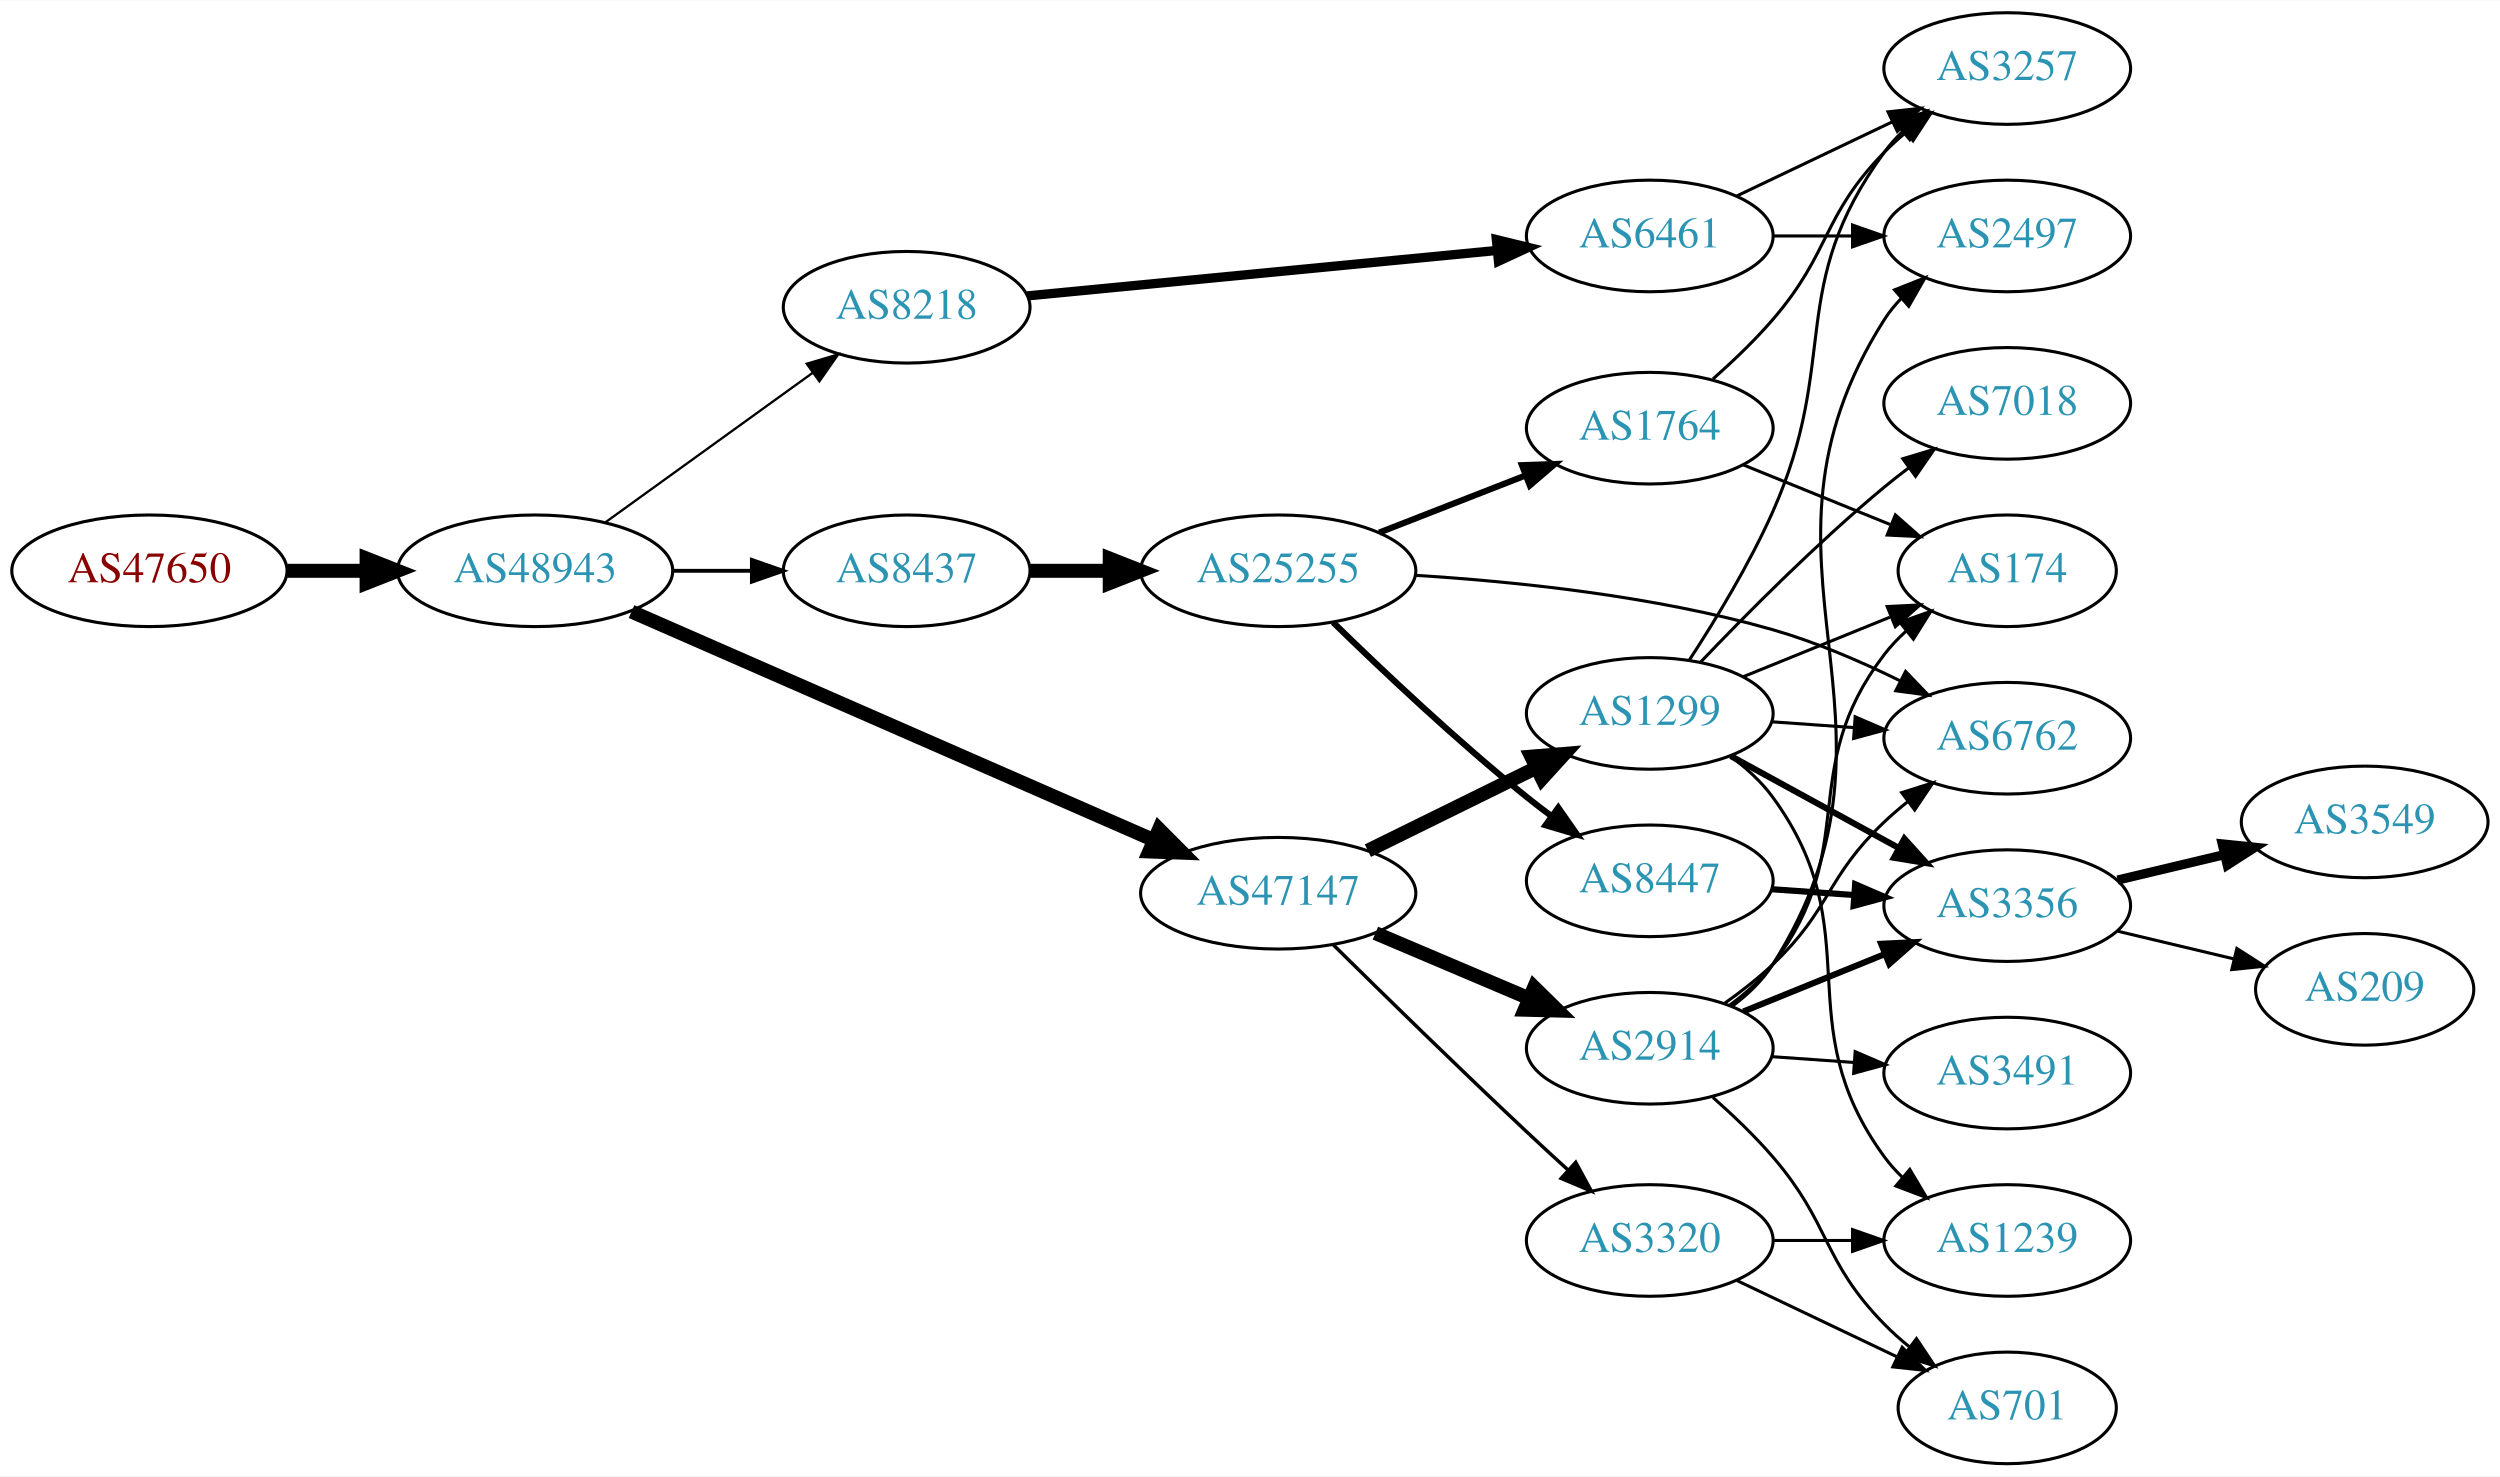
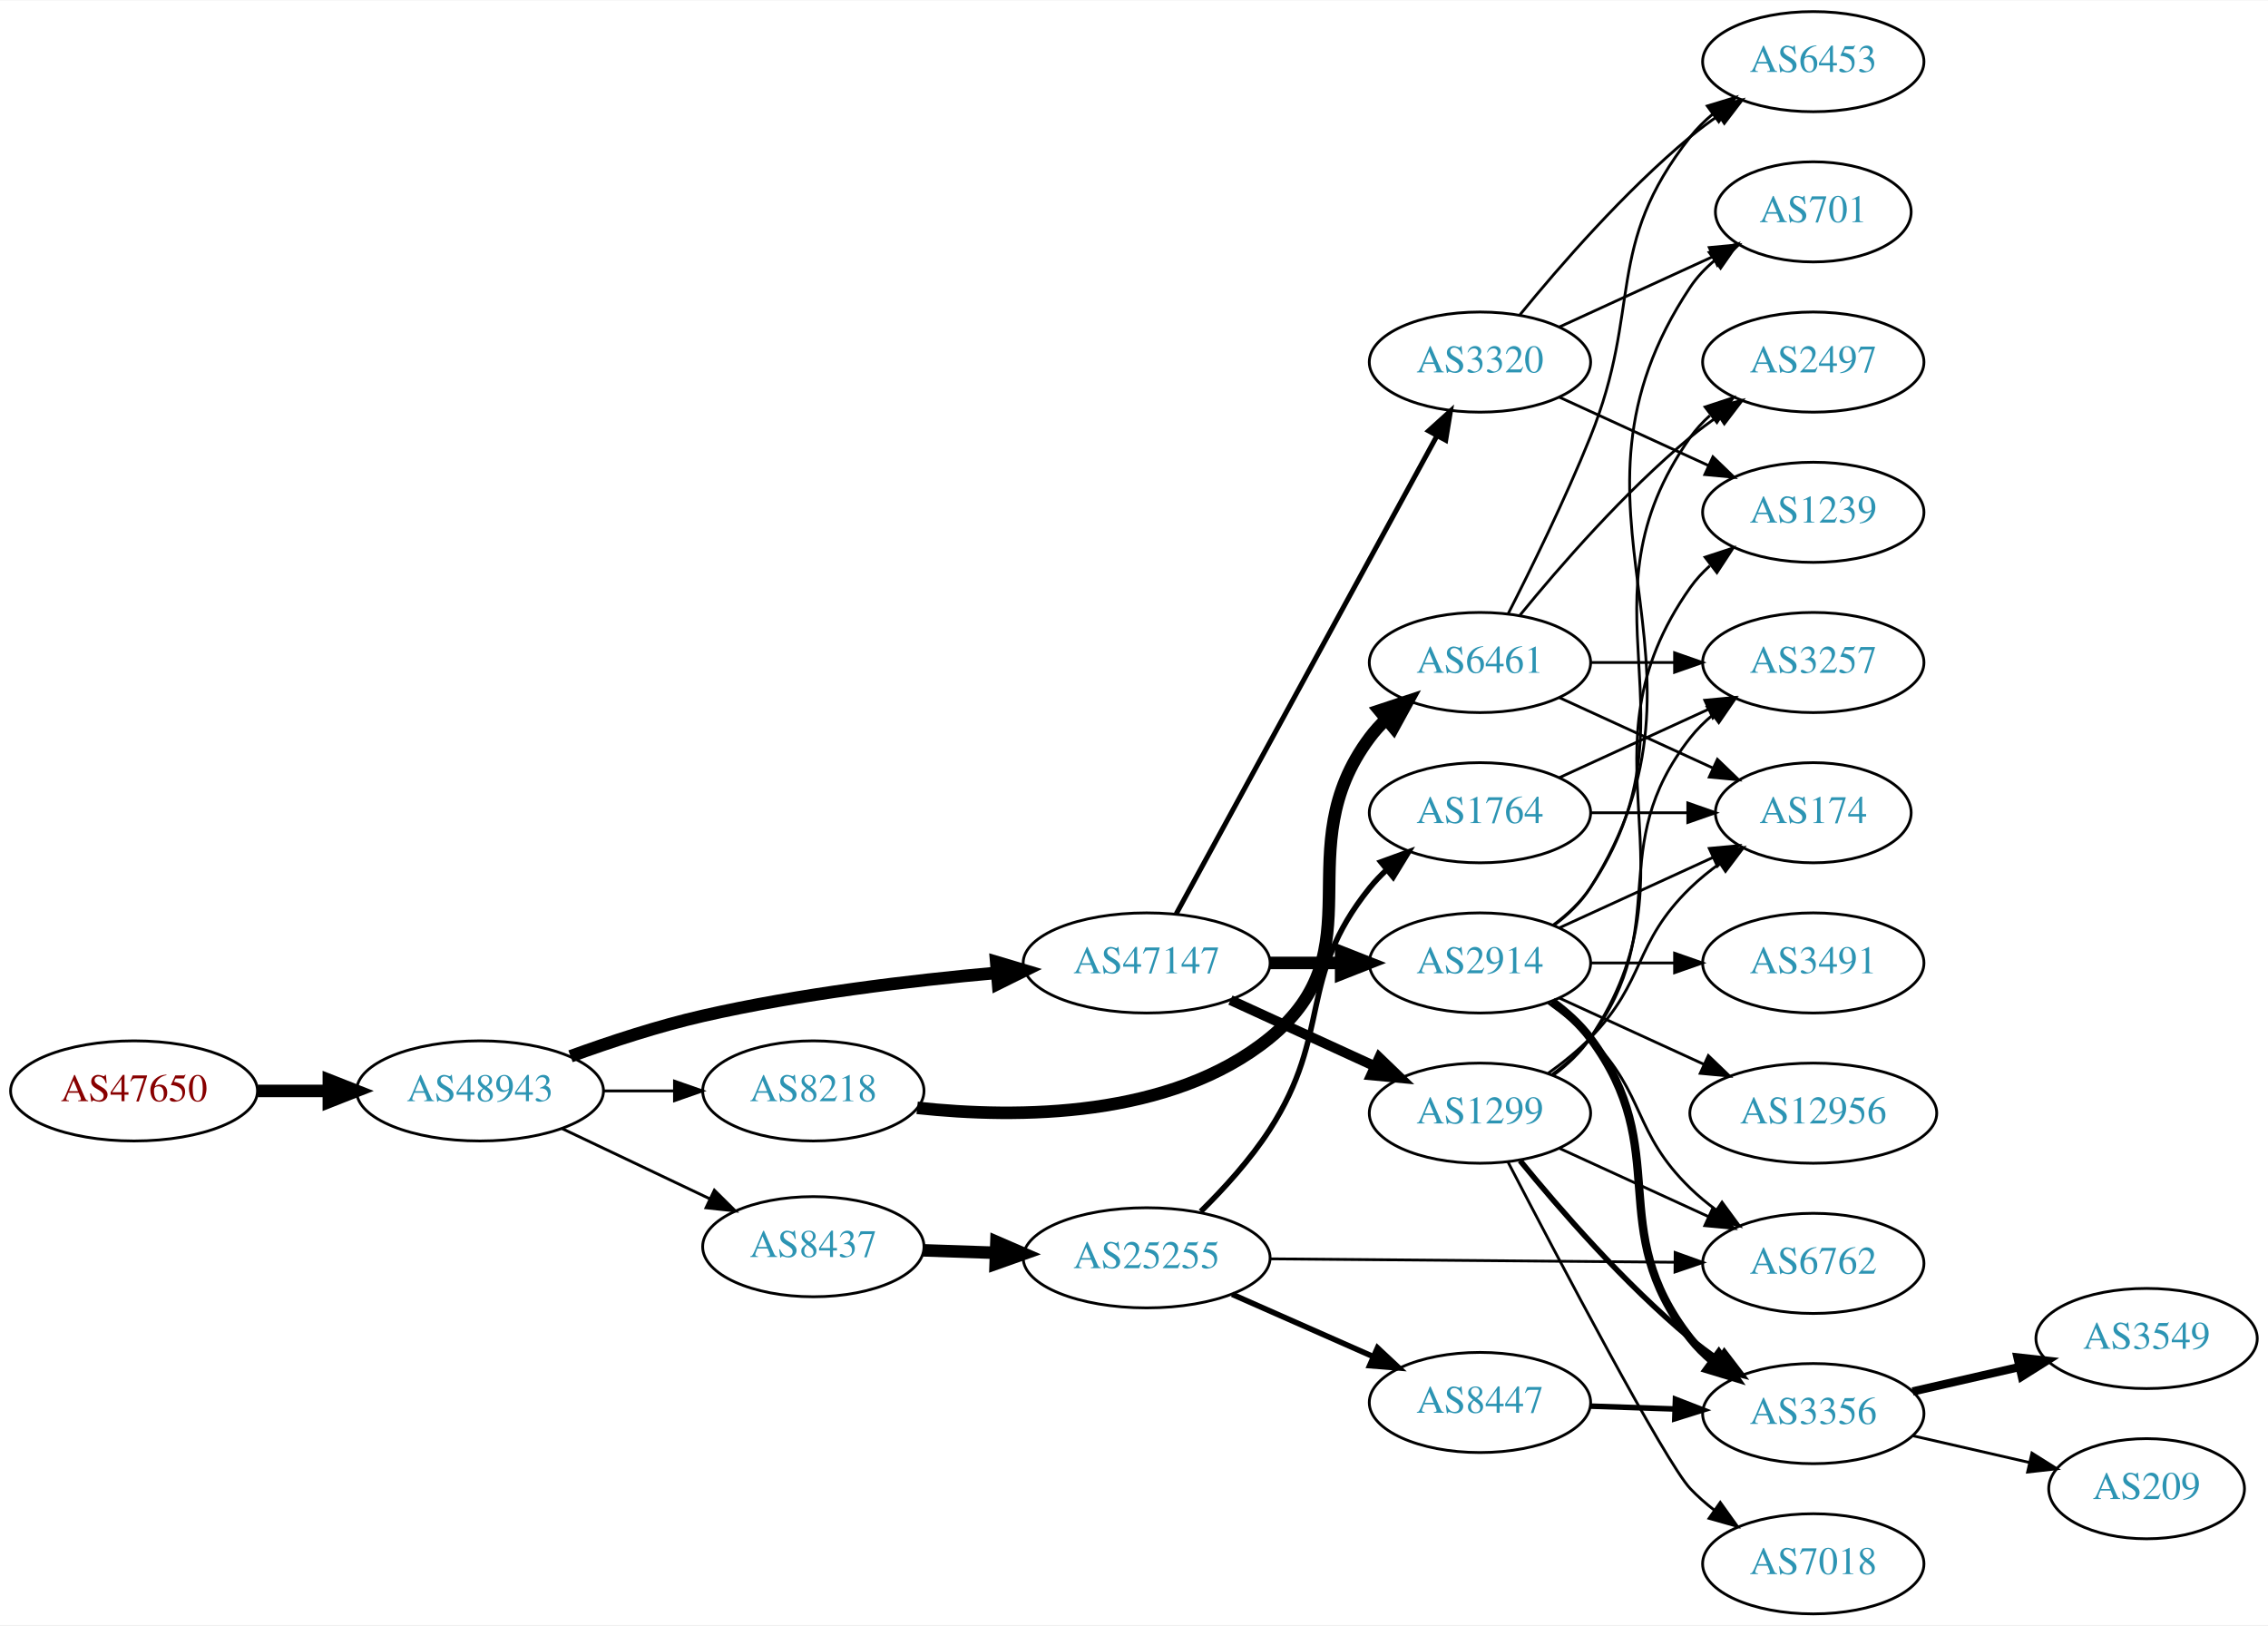
- <svg xmlns="http://www.w3.org/2000/svg" xmlns:xlink="http://www.w3.org/1999/xlink" width="806pt" height="476pt" viewBox="0.00 0.00 806.35 476.00">
-   <g id="graph0" class="graph" transform="scale(1 1) rotate(0) translate(4 472)">
-     <polygon fill="white" stroke="none" points="-4,4 -4,-472 802.348,-472 802.348,4 -4,4" />
+ <svg xmlns="http://www.w3.org/2000/svg" xmlns:xlink="http://www.w3.org/1999/xlink" width="815pt" height="584pt" viewBox="0.00 0.00 815.45 584.00">
+   <g id="graph0" class="graph" transform="scale(1 1) rotate(0) translate(4 580)">
+     <polygon fill="white" stroke="none" points="-4,4 -4,-580 811.448,-580 811.448,4 -4,4" />
    <g id="node1" class="node">
      <g id="a_node1">
        <a xlink:href="/asn/47650" xlink:title="AS47650 ~ IS-IT-ON GmbH [AT]">
-           <ellipse fill="#ffffff" stroke="black" cx="44.196" cy="-288" rx="44.393" ry="18" />
-           <text text-anchor="middle" x="44.196" y="-284.3" font-family="Times,serif" font-size="14.00" fill="#880000">AS47650</text>
+           <ellipse fill="#ffffff" stroke="black" cx="44.196" cy="-188" rx="44.393" ry="18" />
+           <text text-anchor="middle" x="44.196" y="-184.3" font-family="Times,serif" font-size="14.00" fill="#880000">AS47650</text>
        </a>
      </g>
    </g>
    <g id="node2" class="node">
      <g id="a_node2">
        <a xlink:href="/asn/48943" xlink:title="AS48943 ~ KAPPER NETWORK-COMMUNICATIONS GmbH [AT]">
-           <ellipse fill="#ffffff" stroke="black" cx="168.588" cy="-288" rx="44.393" ry="18" />
-           <text text-anchor="middle" x="168.588" y="-284.3" font-family="Times,serif" font-size="14.00" fill="#2c94b3">AS48943</text>
+           <ellipse fill="#ffffff" stroke="black" cx="168.588" cy="-188" rx="44.393" ry="18" />
+           <text text-anchor="middle" x="168.588" y="-184.3" font-family="Times,serif" font-size="14.00" fill="#2c94b3">AS48943</text>
        </a>
      </g>
    </g>
    <g id="edge1" class="edge">
-       <path fill="none" stroke="black" stroke-width="4.5" d="M88.692,-288C96.898,-288 105.569,-288 114.041,-288" />
-       <polygon fill="black" stroke="black" stroke-width="4.5" points="114.233,-291.938 124.233,-288 114.233,-284.063 114.233,-291.938" />
+       <path fill="none" stroke="black" stroke-width="4.5" d="M88.692,-188C96.898,-188 105.569,-188 114.041,-188" />
+       <polygon fill="black" stroke="black" stroke-width="4.5" points="114.233,-191.938 124.233,-188 114.233,-184.063 114.233,-191.938" />
    </g>
    <g id="node3" class="node">
      <g id="a_node3">
-         <a xlink:href="/asn/8437" xlink:title="AS8437 ~ Hutchison Drei Austria GmbH [AT]">
-           <ellipse fill="#ffffff" stroke="black" cx="288.431" cy="-288" rx="39.794" ry="18" />
-           <text text-anchor="middle" x="288.431" y="-284.3" font-family="Times,serif" font-size="14.00" fill="#2c94b3">AS8437</text>
+         <a xlink:href="/asn/47147" xlink:title="AS47147 ~ ANEXIA Internetdienstleistungs GmbH [AT]">
+           <ellipse fill="#ffffff" stroke="black" cx="408.273" cy="-234" rx="44.393" ry="18" />
+           <text text-anchor="middle" x="408.273" y="-230.3" font-family="Times,serif" font-size="14.00" fill="#2c94b3">AS47147</text>
        </a>
      </g>
    </g>
    <g id="edge2" class="edge">
-       <path fill="none" stroke="black" stroke-width="1.25" d="M212.799,-288C221.112,-288 229.875,-288 238.357,-288" />
-       <polygon fill="black" stroke="black" stroke-width="1.25" points="238.516,-291.5 248.516,-288 238.516,-284.5 238.516,-291.5" />
+       <path fill="none" stroke="black" stroke-width="4.5" d="M201.133,-200.45C215.473,-205.667 232.779,-211.355 248.784,-215 283.499,-222.907 323.288,-227.663 354.314,-230.439" />
+       <polygon fill="black" stroke="black" stroke-width="4.5" points="354.182,-234.379 364.48,-231.306 354.851,-226.533 354.182,-234.379" />
    </g>
    <g id="node4" class="node">
      <g id="a_node4">
        <a xlink:href="/asn/8218" xlink:title="AS8218 ~ legacy Neotelecoms [FR]">
-           <ellipse fill="#ffffff" stroke="black" cx="288.431" cy="-373" rx="39.794" ry="18" />
-           <text text-anchor="middle" x="288.431" y="-369.3" font-family="Times,serif" font-size="14.00" fill="#2c94b3">AS8218</text>
+           <ellipse fill="#ffffff" stroke="black" cx="288.431" cy="-188" rx="39.794" ry="18" />
+           <text text-anchor="middle" x="288.431" y="-184.3" font-family="Times,serif" font-size="14.00" fill="#2c94b3">AS8218</text>
        </a>
      </g>
    </g>
    <g id="edge3" class="edge">
-       <path fill="none" stroke="black" stroke-width="0.75" d="M191.202,-303.59C210.007,-317.154 237.424,-336.93 258.187,-351.906" />
-       <polygon fill="black" stroke="black" stroke-width="0.75" points="256.192,-354.783 266.35,-357.795 260.287,-349.106 256.192,-354.783" />
+       <path fill="none" stroke="black" stroke-width="1.023" d="M212.799,-188C221.112,-188 229.875,-188 238.357,-188" />
+       <polygon fill="black" stroke="black" stroke-width="1.023" points="238.516,-191.5 248.516,-188 238.516,-184.5 238.516,-191.5" />
    </g>
    <g id="node5" class="node">
      <g id="a_node5">
-         <a xlink:href="/asn/47147" xlink:title="AS47147 ~ ANEXIA Internetdienstleistungs GmbH [AT]">
-           <ellipse fill="#ffffff" stroke="black" cx="408.273" cy="-184" rx="44.393" ry="18" />
-           <text text-anchor="middle" x="408.273" y="-180.3" font-family="Times,serif" font-size="14.00" fill="#2c94b3">AS47147</text>
+         <a xlink:href="/asn/8437" xlink:title="AS8437 ~ Hutchison Drei Austria GmbH [AT]">
+           <ellipse fill="#ffffff" stroke="black" cx="288.431" cy="-132" rx="39.794" ry="18" />
+           <text text-anchor="middle" x="288.431" y="-128.3" font-family="Times,serif" font-size="14.00" fill="#2c94b3">AS8437</text>
        </a>
      </g>
    </g>
    <g id="edge4" class="edge">
-       <path fill="none" stroke="black" stroke-width="4.5" d="M199.691,-274.828C242.464,-256.113 320.868,-221.807 368.115,-201.134" />
-       <polygon fill="black" stroke="black" stroke-width="4.5" points="369.832,-204.681 377.415,-197.065 366.675,-197.466 369.832,-204.681" />
+       <path fill="none" stroke="black" stroke-width="1.023" d="M198.115,-174.444C214.092,-166.851 234.176,-157.307 251.251,-149.193" />
+       <polygon fill="black" stroke="black" stroke-width="1.023" points="252.852,-152.308 260.381,-144.854 249.847,-145.985 252.852,-152.308" />
    </g>
    <g id="node6" class="node">
      <g id="a_node6">
-         <a xlink:href="/asn/25255" xlink:title="AS25255 ~ ==&gt; TELE2 AUSTRIA &lt;== [AT]">
-           <ellipse fill="#ffffff" stroke="black" cx="408.273" cy="-288" rx="44.393" ry="18" />
-           <text text-anchor="middle" x="408.273" y="-284.3" font-family="Times,serif" font-size="14.00" fill="#2c94b3">AS25255</text>
+         <a xlink:href="/asn/3320" xlink:title="AS3320 ~ DTAG [DE]">
+           <ellipse fill="#ffffff" stroke="black" cx="528.116" cy="-450" rx="39.794" ry="18" />
+           <text text-anchor="middle" x="528.116" y="-446.3" font-family="Times,serif" font-size="14.00" fill="#2c94b3">AS3320</text>
        </a>
      </g>
    </g>
    <g id="edge5" class="edge">
-       <path fill="none" stroke="black" stroke-width="4.5" d="M328.343,-288C336.446,-288 345.121,-288 353.648,-288" />
-       <polygon fill="black" stroke="black" stroke-width="4.5" points="353.925,-291.938 363.925,-288 353.925,-284.063 353.925,-291.938" />
+       <path fill="none" stroke="black" stroke-width="1.8" d="M418.917,-251.676C439.598,-289.584 488.311,-378.873 512.69,-423.559" />
+       <polygon fill="black" stroke="black" stroke-width="1.8" points="509.643,-425.28 517.504,-432.383 515.788,-421.928 509.643,-425.28" />
+     </g>
+     <g id="node7" class="node">
+       <g id="a_node7">
+         <a xlink:href="/asn/2914" xlink:title="AS2914 ~ NTT America, Inc. [US]">
+           <ellipse fill="#ffffff" stroke="black" cx="528.116" cy="-234" rx="39.794" ry="18" />
+           <text text-anchor="middle" x="528.116" y="-230.3" font-family="Times,serif" font-size="14.00" fill="#2c94b3">AS2914</text>
+         </a>
+       </g>
+     </g>
+     <g id="edge6" class="edge">
+       <path fill="none" stroke="black" stroke-width="4.5" d="M452.484,-234C460.797,-234 469.56,-234 478.042,-234" />
+       <polygon fill="black" stroke="black" stroke-width="4.5" points="478.201,-237.938 488.201,-234 478.201,-230.063 478.201,-237.938" />
+     </g>
+     <g id="node8" class="node">
+       <g id="a_node8">
+         <a xlink:href="/asn/1299" xlink:title="AS1299 ~ Telia Carrier [EU]">
+           <ellipse fill="#ffffff" stroke="black" cx="528.116" cy="-180" rx="39.794" ry="18" />
+           <text text-anchor="middle" x="528.116" y="-176.3" font-family="Times,serif" font-size="14.00" fill="#2c94b3">AS1299</text>
+         </a>
+       </g>
+     </g>
+     <g id="edge7" class="edge">
+       <path fill="none" stroke="black" stroke-width="3.6" d="M438.403,-220.652C454.014,-213.498 473.412,-204.609 490.084,-196.97" />
+       <polygon fill="black" stroke="black" stroke-width="3.6" points="491.903,-199.986 499.536,-192.638 488.987,-193.622 491.903,-199.986" />
    </g>
    <g id="node12" class="node">
      <g id="a_node12">
        <a xlink:href="/asn/6461" xlink:title="AS6461 ~ Zayo Bandwidth [US]">
-           <ellipse fill="#ffffff" stroke="black" cx="528.116" cy="-396" rx="39.794" ry="18" />
-           <text text-anchor="middle" x="528.116" y="-392.3" font-family="Times,serif" font-size="14.00" fill="#2c94b3">AS6461</text>
+           <ellipse fill="#ffffff" stroke="black" cx="528.116" cy="-342" rx="39.794" ry="18" />
+           <text text-anchor="middle" x="528.116" y="-338.3" font-family="Times,serif" font-size="14.00" fill="#2c94b3">AS6461</text>
        </a>
      </g>
    </g>
    <g id="edge11" class="edge">
-       <path fill="none" stroke="black" stroke-width="3" d="M327.356,-376.67C368.454,-380.647 434.14,-387.003 478.88,-391.332" />
-       <polygon fill="black" stroke="black" stroke-width="3" points="478.642,-394.826 488.933,-392.305 479.316,-387.858 478.642,-394.826" />
-     </g>
-     <g id="node14" class="node">
-       <g id="a_node14">
-         <a xlink:href="/asn/1299" xlink:title="AS1299 ~ Telia Carrier [EU]">
-           <ellipse fill="#ffffff" stroke="black" cx="528.116" cy="-242" rx="39.794" ry="18" />
-           <text text-anchor="middle" x="528.116" y="-238.3" font-family="Times,serif" font-size="14.00" fill="#2c94b3">AS1299</text>
-         </a>
-       </g>
-     </g>
-     <g id="edge14" class="edge">
-       <path fill="none" stroke="black" stroke-width="4.5" d="M437.2,-197.745C453.395,-205.716 473.956,-215.836 491.328,-224.386" />
-       <polygon fill="black" stroke="black" stroke-width="4.5" points="489.892,-228.068 500.603,-228.951 493.37,-221.002 489.892,-228.068" />
-     </g>
-     <g id="node15" class="node">
-       <g id="a_node15">
-         <a xlink:href="/asn/2914" xlink:title="AS2914 ~ NTT America, Inc. [US]">
-           <ellipse fill="#ffffff" stroke="black" cx="528.116" cy="-134" rx="39.794" ry="18" />
-           <text text-anchor="middle" x="528.116" y="-130.3" font-family="Times,serif" font-size="14.00" fill="#2c94b3">AS2914</text>
-         </a>
-       </g>
-     </g>
-     <g id="edge15" class="edge">
-       <path fill="none" stroke="black" stroke-width="4.5" d="M439.621,-171.124C454.643,-164.75 472.935,-156.989 488.902,-150.214" />
-       <polygon fill="black" stroke="black" stroke-width="4.5" points="490.825,-153.675 498.493,-146.144 487.75,-146.426 490.825,-153.675" />
+       <path fill="none" stroke="black" stroke-width="4.5" d="M325.753,-181.915C361.904,-178.007 416.978,-178.151 452.469,-207 491.731,-238.914 458.198,-274.458 488.469,-315 490.214,-317.336 492.221,-319.545 494.385,-321.617" />
+       <polygon fill="black" stroke="black" stroke-width="4.5" points="491.982,-324.741 502.185,-328.118 497.024,-318.691 491.982,-324.741" />
    </g>
    <g id="node16" class="node">
      <g id="a_node16">
-         <a xlink:href="/asn/3320" xlink:title="AS3320 ~ DTAG [DE]">
-           <ellipse fill="#ffffff" stroke="black" cx="528.116" cy="-72" rx="39.794" ry="18" />
-           <text text-anchor="middle" x="528.116" y="-68.3" font-family="Times,serif" font-size="14.00" fill="#2c94b3">AS3320</text>
+         <a xlink:href="/asn/25255" xlink:title="AS25255 ~ ==&gt; TELE2 AUSTRIA &lt;== [AT]">
+           <ellipse fill="#ffffff" stroke="black" cx="408.273" cy="-128" rx="44.393" ry="18" />
+           <text text-anchor="middle" x="408.273" y="-124.3" font-family="Times,serif" font-size="14.00" fill="#2c94b3">AS25255</text>
        </a>
      </g>
    </g>
    <g id="edge16" class="edge">
-       <path fill="none" stroke="black" stroke-width="1.125" d="M426.1,-167.302C442.018,-151.586 466.655,-127.471 488.469,-107 492.677,-103.051 497.186,-98.899 501.585,-94.889" />
-       <polygon fill="black" stroke="black" stroke-width="1.125" points="504.237,-97.209 509.295,-87.9 499.536,-92.022 504.237,-97.209" />
-     </g>
-     <g id="node7" class="node">
-       <g id="a_node7">
-         <a xlink:href="/asn/1764" xlink:title="AS1764 ~ NEXTLAYER-AS [AT]">
-           <ellipse fill="#ffffff" stroke="black" cx="528.116" cy="-334" rx="39.794" ry="18" />
-           <text text-anchor="middle" x="528.116" y="-330.3" font-family="Times,serif" font-size="14.00" fill="#2c94b3">AS1764</text>
-         </a>
-       </g>
-     </g>
-     <g id="edge6" class="edge">
-       <path fill="none" stroke="black" stroke-width="2" d="M440.853,-300.327C455.282,-305.96 472.522,-312.689 487.783,-318.646" />
-       <polygon fill="black" stroke="black" stroke-width="2" points="486.889,-322.054 497.477,-322.43 489.434,-315.534 486.889,-322.054" />
-     </g>
-     <g id="node8" class="node">
-       <g id="a_node8">
-         <a xlink:href="/asn/6762" xlink:title="AS6762 ~ TELECOM ITALIA SPARKLE S.p.A. [IT]">
-           <ellipse fill="#ffffff" stroke="black" cx="643.409" cy="-234" rx="39.794" ry="18" />
-           <text text-anchor="middle" x="643.409" y="-230.3" font-family="Times,serif" font-size="14.00" fill="#2c94b3">AS6762</text>
-         </a>
-       </g>
-     </g>
-     <g id="edge7" class="edge">
-       <path fill="none" stroke="black" d="M452.383,-286.539C484.676,-284.559 529.665,-279.909 567.762,-269 581.688,-265.012 596.27,-258.708 608.812,-252.541" />
-       <polygon fill="black" stroke="black" points="610.63,-255.543 617.961,-247.893 607.46,-249.302 610.63,-255.543" />
+       <path fill="none" stroke="black" stroke-width="4.5" d="M328.017,-130.69C336.315,-130.409 345.227,-130.106 353.972,-129.809" />
+       <polygon fill="black" stroke="black" stroke-width="4.5" points="354.254,-133.74 364.114,-129.465 353.987,-125.869 354.254,-133.74" />
    </g>
    <g id="node9" class="node">
      <g id="a_node9">
-         <a xlink:href="/asn/8447" xlink:title="AS8447 ~ A1 Telekom Austria AG [AT]">
-           <ellipse fill="#ffffff" stroke="black" cx="528.116" cy="-188" rx="39.794" ry="18" />
-           <text text-anchor="middle" x="528.116" y="-184.3" font-family="Times,serif" font-size="14.00" fill="#2c94b3">AS8447</text>
+         <a xlink:href="/asn/6453" xlink:title="AS6453 ~ TATA COMMUNICATIONS (AMERICA) INC [US]">
+           <ellipse fill="#ffffff" stroke="black" cx="647.958" cy="-558" rx="39.794" ry="18" />
+           <text text-anchor="middle" x="647.958" y="-554.3" font-family="Times,serif" font-size="14.00" fill="#2c94b3">AS6453</text>
        </a>
      </g>
    </g>
    <g id="edge8" class="edge">
-       <path fill="none" stroke="black" stroke-width="2" d="M425.981,-271.359C441.614,-256.093 465.882,-233.163 488.469,-215 491.021,-212.948 493.718,-210.879 496.454,-208.847" />
-       <polygon fill="black" stroke="black" stroke-width="2" points="498.607,-211.609 504.668,-202.92 494.511,-205.933 498.607,-211.609" />
+       <path fill="none" stroke="black" d="M542.535,-467.065C556.65,-484.375 580.064,-511.345 603.762,-531 606.979,-533.668 610.479,-536.27 614.05,-538.741" />
+       <polygon fill="black" stroke="black" points="612.128,-541.666 622.406,-544.236 615.973,-535.817 612.128,-541.666" />
    </g>
    <g id="node10" class="node">
      <g id="a_node10">
-         <a xlink:href="/asn/3257" xlink:title="AS3257 ~ GTT [DE]">
-           <ellipse fill="#ffffff" stroke="black" cx="643.409" cy="-450" rx="39.794" ry="18" />
-           <text text-anchor="middle" x="643.409" y="-446.3" font-family="Times,serif" font-size="14.00" fill="#2c94b3">AS3257</text>
+         <a xlink:href="/asn/1239" xlink:title="AS1239 ~ Sprint [US]">
+           <ellipse fill="#ffffff" stroke="black" cx="647.958" cy="-396" rx="39.794" ry="18" />
+           <text text-anchor="middle" x="647.958" y="-392.3" font-family="Times,serif" font-size="14.00" fill="#2c94b3">AS1239</text>
        </a>
      </g>
    </g>
    <g id="edge9" class="edge">
-       <path fill="none" stroke="black" d="M548.489,-349.861C554.949,-355.577 561.97,-362.281 567.762,-369 586.596,-390.847 583.59,-402.383 603.762,-423 605.855,-425.139 608.139,-427.218 610.515,-429.21" />
-       <polygon fill="black" stroke="black" points="608.759,-432.275 618.815,-435.611 613.034,-426.732 608.759,-432.275" />
+       <path fill="none" stroke="black" d="M556.745,-437.339C572.702,-430.027 592.972,-420.739 610.255,-412.819" />
+       <polygon fill="black" stroke="black" points="611.87,-415.929 619.503,-408.581 608.954,-409.565 611.87,-415.929" />
    </g>
    <g id="node11" class="node">
      <g id="a_node11">
-         <a xlink:href="/asn/174" xlink:title="AS174 ~ Cogent Communications [US]">
-           <ellipse fill="#ffffff" stroke="black" cx="643.409" cy="-288" rx="35.194" ry="18" />
-           <text text-anchor="middle" x="643.409" y="-284.3" font-family="Times,serif" font-size="14.00" fill="#2c94b3">AS174</text>
+         <a xlink:href="/asn/701" xlink:title="AS701 ~ UUNET [US]">
+           <ellipse fill="#ffffff" stroke="black" cx="647.958" cy="-504" rx="35.194" ry="18" />
+           <text text-anchor="middle" x="647.958" y="-500.3" font-family="Times,serif" font-size="14.00" fill="#2c94b3">AS701</text>
        </a>
      </g>
    </g>
    <g id="edge10" class="edge">
-       <path fill="none" stroke="black" d="M558.292,-322.154C572.705,-316.302 590.249,-309.178 605.579,-302.954" />
-       <polygon fill="black" stroke="black" points="607.328,-306.021 615.277,-299.016 604.695,-299.535 607.328,-306.021" />
-     </g>
-     <g id="node19" class="node">
-       <g id="a_node19">
-         <a xlink:href="/asn/3356" xlink:title="AS3356 ~ Level 3 Parent, LLC [US]">
-           <ellipse fill="#ffffff" stroke="black" cx="643.409" cy="-180" rx="39.794" ry="18" />
-           <text text-anchor="middle" x="643.409" y="-176.3" font-family="Times,serif" font-size="14.00" fill="#2c94b3">AS3356</text>
-         </a>
-       </g>
-     </g>
-     <g id="edge31" class="edge">
-       <path fill="none" stroke="black" stroke-width="2" d="M567.472,-185.292C575.961,-184.692 585.065,-184.049 593.899,-183.425" />
-       <polygon fill="black" stroke="black" stroke-width="2" points="594.364,-186.901 604.093,-182.706 593.871,-179.919 594.364,-186.901" />
-     </g>
-     <g id="edge12" class="edge">
-       <path fill="none" stroke="black" d="M556.252,-408.934C571.246,-416.081 590.067,-425.052 606.291,-432.785" />
-       <polygon fill="black" stroke="black" points="604.961,-436.028 615.494,-437.171 607.973,-429.709 604.961,-436.028" />
+       <path fill="none" stroke="black" d="M556.745,-462.661C573.161,-470.183 594.143,-479.798 611.739,-487.861" />
+       <polygon fill="black" stroke="black" points="610.568,-491.174 621.117,-492.158 613.484,-484.811 610.568,-491.174" />
+     </g>
+     <g id="edge23" class="edge">
+       <path fill="none" stroke="black" d="M554.642,-247.472C559.687,-251.223 564.442,-255.74 567.762,-261 619.712,-343.3 549.724,-396.056 603.762,-477 606.138,-480.558 609.158,-483.736 612.494,-486.549" />
+       <polygon fill="black" stroke="black" points="610.539,-489.455 620.698,-492.462 614.632,-483.776 610.539,-489.455" />
    </g>
    <g id="node13" class="node">
      <g id="a_node13">
        <a xlink:href="/asn/2497" xlink:title="AS2497 ~ Internet Initiative Japan Inc. [JP]">
-           <ellipse fill="#ffffff" stroke="black" cx="643.409" cy="-396" rx="39.794" ry="18" />
-           <text text-anchor="middle" x="643.409" y="-392.3" font-family="Times,serif" font-size="14.00" fill="#2c94b3">AS2497</text>
-         </a>
-       </g>
-     </g>
-     <g id="edge13" class="edge">
-       <path fill="none" stroke="black" d="M567.788,-396C575.991,-396 584.755,-396 593.287,-396" />
-       <polygon fill="black" stroke="black" points="593.526,-399.5 603.526,-396 593.526,-392.5 593.526,-399.5" />
+           <ellipse fill="#ffffff" stroke="black" cx="647.958" cy="-450" rx="39.794" ry="18" />
+           <text text-anchor="middle" x="647.958" y="-446.3" font-family="Times,serif" font-size="14.00" fill="#2c94b3">AS2497</text>
+         </a>
+       </g>
+     </g>
+     <g id="edge24" class="edge">
+       <path fill="none" stroke="black" d="M554.435,-247.607C559.491,-251.351 564.303,-255.831 567.762,-261 608.787,-322.294 561.183,-362.775 603.762,-423 605.754,-425.816 608.141,-428.401 610.757,-430.76" />
+       <polygon fill="black" stroke="black" points="609.056,-433.865 619.125,-437.162 613.309,-428.306 609.056,-433.865" />
+     </g>
+     <g id="node15" class="node">
+       <g id="a_node15">
+         <a xlink:href="/asn/174" xlink:title="AS174 ~ Cogent Communications [US]">
+           <ellipse fill="#ffffff" stroke="black" cx="647.958" cy="-288" rx="35.194" ry="18" />
+           <text text-anchor="middle" x="647.958" y="-284.3" font-family="Times,serif" font-size="14.00" fill="#2c94b3">AS174</text>
+         </a>
+       </g>
    </g>
    <g id="edge22" class="edge">
-       <path fill="none" stroke="black" d="M567.472,-239.292C575.961,-238.692 585.065,-238.049 593.899,-237.425" />
-       <polygon fill="black" stroke="black" points="594.364,-240.901 604.093,-236.706 593.871,-233.919 594.364,-240.901" />
-     </g>
-     <g id="edge18" class="edge">
-       <path fill="none" stroke="black" d="M540.95,-259.327C549.277,-272.087 560.237,-290.087 567.762,-307 589.708,-356.319 571.918,-379.412 603.762,-423 605.482,-425.354 607.472,-427.576 609.623,-429.657" />
-       <polygon fill="black" stroke="black" points="607.488,-432.435 617.401,-436.176 611.985,-427.07 607.488,-432.435" />
-     </g>
-     <g id="edge17" class="edge">
-       <path fill="none" stroke="black" d="M558.292,-253.846C572.705,-259.698 590.249,-266.822 605.579,-273.046" />
-       <polygon fill="black" stroke="black" points="604.695,-276.465 615.277,-276.984 607.328,-269.979 604.695,-276.465" />
+       <path fill="none" stroke="black" d="M556.745,-246.661C573.161,-254.183 594.143,-263.798 611.739,-271.861" />
+       <polygon fill="black" stroke="black" points="610.568,-275.174 621.117,-276.158 613.484,-268.811 610.568,-275.174" />
    </g>
    <g id="node17" class="node">
      <g id="a_node17">
-         <a xlink:href="/asn/1239" xlink:title="AS1239 ~ Sprint [US]">
-           <ellipse fill="#ffffff" stroke="black" cx="643.409" cy="-72" rx="39.794" ry="18" />
-           <text text-anchor="middle" x="643.409" y="-68.3" font-family="Times,serif" font-size="14.00" fill="#2c94b3">AS1239</text>
-         </a>
-       </g>
-     </g>
-     <g id="edge19" class="edge">
-       <path fill="none" stroke="black" d="M554.124,-228.176C559.196,-224.443 564.093,-220.023 567.762,-215 599.607,-171.412 571.918,-142.588 603.762,-99 605.482,-96.646 607.472,-94.424 609.623,-92.343" />
-       <polygon fill="black" stroke="black" points="611.985,-94.93 617.401,-85.825 607.488,-89.565 611.985,-94.93" />
-     </g>
-     <g id="node18" class="node">
-       <g id="a_node18">
-         <a xlink:href="/asn/7018" xlink:title="AS7018 ~ AT&amp;T Services, Inc. [US]">
-           <ellipse fill="#ffffff" stroke="black" cx="643.409" cy="-342" rx="39.794" ry="18" />
-           <text text-anchor="middle" x="643.409" y="-338.3" font-family="Times,serif" font-size="14.00" fill="#2c94b3">AS7018</text>
-         </a>
-       </g>
-     </g>
-     <g id="edge20" class="edge">
-       <path fill="none" stroke="black" d="M544.421,-258.455C559.034,-273.796 581.99,-296.956 603.762,-315 606.283,-317.089 608.96,-319.184 611.682,-321.233" />
-       <polygon fill="black" stroke="black" points="609.727,-324.139 619.874,-327.187 613.842,-318.477 609.727,-324.139" />
-     </g>
-     <g id="edge21" class="edge">
-       <path fill="none" stroke="black" stroke-width="2" d="M554.259,-228.24C570.1,-219.571 590.761,-208.265 608.098,-198.777" />
-       <polygon fill="black" stroke="black" stroke-width="2" points="610.244,-201.592 617.336,-193.721 606.883,-195.452 610.244,-201.592" />
-     </g>
-     <g id="edge24" class="edge">
-       <path fill="none" stroke="black" d="M552.058,-148.353C557.452,-152.172 563.009,-156.497 567.762,-161 586.611,-178.853 584.914,-189.147 603.762,-207 606.139,-209.251 608.717,-211.458 611.375,-213.58" />
-       <polygon fill="black" stroke="black" points="609.366,-216.448 619.467,-219.647 613.565,-210.848 609.366,-216.448" />
-     </g>
-     <g id="edge28" class="edge">
-       <path fill="none" stroke="black" d="M553.959,-147.948C559.04,-151.674 563.982,-156.06 567.762,-161 596.472,-198.511 575.053,-223.489 603.762,-261 605.802,-263.665 608.18,-266.169 610.734,-268.495" />
-       <polygon fill="black" stroke="black" points="608.775,-271.409 618.771,-274.922 613.148,-265.943 608.775,-271.409" />
-     </g>
-     <g id="edge23" class="edge">
-       <path fill="none" stroke="black" d="M554.618,-147.488C559.664,-151.238 564.426,-155.75 567.762,-161 618.088,-240.179 553.437,-289.821 603.762,-369 605.326,-371.461 607.204,-373.76 609.276,-375.894" />
-       <polygon fill="black" stroke="black" points="607.059,-378.604 616.907,-382.512 611.646,-373.316 607.059,-378.604" />
-     </g>
-     <g id="edge25" class="edge">
-       <path fill="none" stroke="black" stroke-width="2" d="M558.292,-145.846C572.167,-151.48 588.945,-158.292 603.854,-164.346" />
-       <polygon fill="black" stroke="black" stroke-width="2" points="602.75,-167.675 613.332,-168.194 605.383,-161.189 602.75,-167.675" />
+         <a xlink:href="/asn/6762" xlink:title="AS6762 ~ TELECOM ITALIA SPARKLE S.p.A. [IT]">
+           <ellipse fill="#ffffff" stroke="black" cx="647.958" cy="-126" rx="39.794" ry="18" />
+           <text text-anchor="middle" x="647.958" y="-122.3" font-family="Times,serif" font-size="14.00" fill="#2c94b3">AS6762</text>
+         </a>
+       </g>
+     </g>
+     <g id="edge26" class="edge">
+       <path fill="none" stroke="black" d="M552.71,-219.611C557.966,-215.852 563.298,-211.563 567.762,-207 587.935,-186.383 583.069,-173.094 603.762,-153 606.608,-150.237 609.781,-147.614 613.082,-145.166" />
+       <polygon fill="black" stroke="black" points="615.147,-147.994 621.429,-139.462 611.198,-142.214 615.147,-147.994" />
    </g>
    <g id="node20" class="node">
      <g id="a_node20">
-         <a xlink:href="/asn/701" xlink:title="AS701 ~ UUNET [US]">
-           <ellipse fill="#ffffff" stroke="black" cx="643.409" cy="-18" rx="35.194" ry="18" />
-           <text text-anchor="middle" x="643.409" y="-14.3" font-family="Times,serif" font-size="14.00" fill="#2c94b3">AS701</text>
-         </a>
-       </g>
-     </g>
-     <g id="edge26" class="edge">
-       <path fill="none" stroke="black" d="M548.489,-118.139C554.949,-112.423 561.97,-105.719 567.762,-99 586.596,-77.153 583.59,-65.617 603.762,-45 606.242,-42.466 608.988,-40.017 611.841,-37.696" />
-       <polygon fill="black" stroke="black" points="614.143,-40.343 620.026,-31.532 609.932,-34.752 614.143,-40.343" />
+         <a xlink:href="/asn/3356" xlink:title="AS3356 ~ Level 3 Parent, LLC [US]">
+           <ellipse fill="#ffffff" stroke="black" cx="647.958" cy="-72" rx="39.794" ry="18" />
+           <text text-anchor="middle" x="647.958" y="-68.3" font-family="Times,serif" font-size="14.00" fill="#2c94b3">AS3356</text>
+         </a>
+       </g>
+     </g>
+     <g id="edge21" class="edge">
+       <path fill="none" stroke="black" stroke-width="3" d="M554.047,-220.118C559.123,-216.389 564.041,-211.984 567.762,-207 598.034,-166.458 572.464,-138.754 603.762,-99 606.087,-96.047 608.831,-93.33 611.79,-90.853" />
+       <polygon fill="black" stroke="black" stroke-width="3" points="613.983,-93.585 619.987,-84.855 609.85,-87.936 613.983,-93.585" />
    </g>
    <g id="node21" class="node">
      <g id="a_node21">
        <a xlink:href="/asn/3491" xlink:title="AS3491 ~ PCCW Global, Inc. [US]">
-           <ellipse fill="#ffffff" stroke="black" cx="643.409" cy="-126" rx="39.794" ry="18" />
-           <text text-anchor="middle" x="643.409" y="-122.3" font-family="Times,serif" font-size="14.00" fill="#2c94b3">AS3491</text>
-         </a>
-       </g>
-     </g>
-     <g id="edge27" class="edge">
-       <path fill="none" stroke="black" d="M567.472,-131.292C575.961,-130.692 585.065,-130.049 593.899,-129.425" />
-       <polygon fill="black" stroke="black" points="594.364,-132.901 604.093,-128.706 593.871,-125.919 594.364,-132.901" />
-     </g>
-     <g id="edge29" class="edge">
-       <path fill="none" stroke="black" d="M567.788,-72C575.991,-72 584.755,-72 593.287,-72" />
-       <polygon fill="black" stroke="black" points="593.526,-75.5 603.526,-72 593.526,-68.5 593.526,-75.5" />
-     </g>
-     <g id="edge30" class="edge">
-       <path fill="none" stroke="black" d="M556.252,-59.066C571.684,-51.71 591.17,-42.423 607.705,-34.541" />
-       <polygon fill="black" stroke="black" points="609.525,-37.551 617.047,-30.089 606.514,-31.232 609.525,-37.551" />
+           <ellipse fill="#ffffff" stroke="black" cx="647.958" cy="-234" rx="39.794" ry="18" />
+           <text text-anchor="middle" x="647.958" y="-230.3" font-family="Times,serif" font-size="14.00" fill="#2c94b3">AS3491</text>
+         </a>
+       </g>
+     </g>
+     <g id="edge25" class="edge">
+       <path fill="none" stroke="black" d="M568.029,-234C577.582,-234 587.932,-234 597.894,-234" />
+       <polygon fill="black" stroke="black" points="598.087,-237.5 608.087,-234 598.087,-230.5 598.087,-237.5" />
    </g>
    <g id="node22" class="node">
      <g id="a_node22">
-         <a xlink:href="/asn/3549" xlink:title="AS3549 ~ Level 3 Parent, LLC [US]">
-           <ellipse fill="#ffffff" stroke="black" cx="758.702" cy="-207" rx="39.794" ry="18" />
-           <text text-anchor="middle" x="758.702" y="-203.3" font-family="Times,serif" font-size="14.00" fill="#2c94b3">AS3549</text>
-         </a>
-       </g>
-     </g>
-     <g id="edge32" class="edge">
-       <path fill="none" stroke="black" stroke-width="3" d="M679.016,-188.248C689.887,-190.838 702.042,-193.735 713.484,-196.462" />
-       <polygon fill="black" stroke="black" stroke-width="3" points="712.768,-199.889 723.307,-198.803 714.39,-193.08 712.768,-199.889" />
+         <a xlink:href="/asn/12956" xlink:title="AS12956 ~ TELXIUS [ES]">
+           <ellipse fill="#ffffff" stroke="black" cx="647.958" cy="-180" rx="44.393" ry="18" />
+           <text text-anchor="middle" x="647.958" y="-176.3" font-family="Times,serif" font-size="14.00" fill="#2c94b3">AS12956</text>
+         </a>
+       </g>
+     </g>
+     <g id="edge27" class="edge">
+       <path fill="none" stroke="black" d="M556.745,-221.339C572.243,-214.238 591.809,-205.272 608.756,-197.506" />
+       <polygon fill="black" stroke="black" points="610.225,-200.683 617.858,-193.335 607.309,-194.319 610.225,-200.683" />
+     </g>
+     <g id="edge33" class="edge">
+       <path fill="none" stroke="black" d="M554.435,-193.607C559.491,-197.351 564.303,-201.831 567.762,-207 608.787,-268.294 561.183,-308.775 603.762,-369 605.754,-371.816 608.141,-374.401 610.757,-376.76" />
+       <polygon fill="black" stroke="black" points="609.056,-379.865 619.125,-383.162 613.309,-374.306 609.056,-379.865" />
+     </g>
+     <g id="node14" class="node">
+       <g id="a_node14">
+         <a xlink:href="/asn/3257" xlink:title="AS3257 ~ GTT [DE]">
+           <ellipse fill="#ffffff" stroke="black" cx="647.958" cy="-342" rx="39.794" ry="18" />
+           <text text-anchor="middle" x="647.958" y="-338.3" font-family="Times,serif" font-size="14.00" fill="#2c94b3">AS3257</text>
+         </a>
+       </g>
+     </g>
+     <g id="edge30" class="edge">
+       <path fill="none" stroke="black" d="M554.047,-193.882C559.123,-197.611 564.041,-202.016 567.762,-207 598.034,-247.542 572.464,-275.246 603.762,-315 606.087,-317.953 608.831,-320.67 611.79,-323.147" />
+       <polygon fill="black" stroke="black" points="609.85,-326.064 619.987,-329.145 613.983,-320.415 609.85,-326.064" />
+     </g>
+     <g id="edge29" class="edge">
+       <path fill="none" stroke="black" d="M552.71,-194.389C557.966,-198.148 563.298,-202.437 567.762,-207 587.935,-227.617 583.069,-240.906 603.762,-261 606.99,-264.134 610.641,-267.089 614.419,-269.812" />
+       <polygon fill="black" stroke="black" points="612.517,-272.75 622.779,-275.383 616.398,-266.925 612.517,-272.75" />
+     </g>
+     <g id="edge31" class="edge">
+       <path fill="none" stroke="black" d="M556.745,-167.339C572.702,-160.027 592.972,-150.739 610.255,-142.819" />
+       <polygon fill="black" stroke="black" points="611.87,-145.929 619.503,-138.581 608.954,-139.565 611.87,-145.929" />
+     </g>
+     <g id="edge28" class="edge">
+       <path fill="none" stroke="black" stroke-width="2" d="M542.535,-162.935C556.65,-145.625 580.064,-118.655 603.762,-99 606.979,-96.332 610.479,-93.73 614.05,-91.259" />
+       <polygon fill="black" stroke="black" stroke-width="2" points="615.973,-94.183 622.406,-85.764 612.128,-88.334 615.973,-94.183" />
    </g>
    <g id="node23" class="node">
      <g id="a_node23">
+         <a xlink:href="/asn/7018" xlink:title="AS7018 ~ AT&amp;T Services, Inc. [US]">
+           <ellipse fill="#ffffff" stroke="black" cx="647.958" cy="-18" rx="39.794" ry="18" />
+           <text text-anchor="middle" x="647.958" y="-14.3" font-family="Times,serif" font-size="14.00" fill="#2c94b3">AS7018</text>
+         </a>
+       </g>
+     </g>
+     <g id="edge32" class="edge">
+       <path fill="none" stroke="black" d="M538.144,-162.536C555.973,-128.222 594.758,-54.5 603.762,-45 606.348,-42.272 609.266,-39.706 612.334,-37.323" />
+       <polygon fill="black" stroke="black" points="614.512,-40.069 620.682,-31.457 610.488,-34.342 614.512,-40.069" />
+     </g>
+     <g id="edge12" class="edge">
+       <path fill="none" stroke="black" d="M538.197,-359.417C546.465,-375.634 558.727,-400.603 567.762,-423 586.692,-469.922 572.464,-491.246 603.762,-531 606.087,-533.953 608.831,-536.67 611.79,-539.147" />
+       <polygon fill="black" stroke="black" points="609.85,-542.064 619.987,-545.145 613.983,-536.415 609.85,-542.064" />
+     </g>
+     <g id="edge13" class="edge">
+       <path fill="none" stroke="black" d="M542.535,-359.065C556.65,-376.375 580.064,-403.345 603.762,-423 606.979,-425.668 610.479,-428.27 614.05,-430.741" />
+       <polygon fill="black" stroke="black" points="612.128,-433.666 622.406,-436.236 615.973,-427.817 612.128,-433.666" />
+     </g>
+     <g id="edge14" class="edge">
+       <path fill="none" stroke="black" d="M568.029,-342C577.582,-342 587.932,-342 597.894,-342" />
+       <polygon fill="black" stroke="black" points="598.087,-345.5 608.087,-342 598.087,-338.5 598.087,-345.5" />
+     </g>
+     <g id="edge15" class="edge">
+       <path fill="none" stroke="black" d="M556.745,-329.339C573.161,-321.817 594.143,-312.202 611.739,-304.139" />
+       <polygon fill="black" stroke="black" points="613.484,-307.189 621.117,-299.842 610.568,-300.826 613.484,-307.189" />
+     </g>
+     <g id="edge17" class="edge">
+       <path fill="none" stroke="black" d="M452.592,-127.635C493.661,-127.29 555.275,-126.771 598.081,-126.411" />
+       <polygon fill="black" stroke="black" points="598.294,-129.91 608.264,-126.326 598.235,-122.91 598.294,-129.91" />
+     </g>
+     <g id="node18" class="node">
+       <g id="a_node18">
+         <a xlink:href="/asn/8447" xlink:title="AS8447 ~ A1 Telekom Austria AG [AT]">
+           <ellipse fill="#ffffff" stroke="black" cx="528.116" cy="-76" rx="39.794" ry="18" />
+           <text text-anchor="middle" x="528.116" y="-72.3" font-family="Times,serif" font-size="14.00" fill="#2c94b3">AS8447</text>
+         </a>
+       </g>
+     </g>
+     <g id="edge18" class="edge">
+       <path fill="none" stroke="black" stroke-width="2" d="M439.01,-114.878C454.399,-108.087 473.342,-99.729 489.715,-92.504" />
+       <polygon fill="black" stroke="black" stroke-width="2" points="491.275,-95.641 499.011,-88.402 488.449,-89.237 491.275,-95.641" />
+     </g>
+     <g id="node19" class="node">
+       <g id="a_node19">
+         <a xlink:href="/asn/1764" xlink:title="AS1764 ~ NEXTLAYER-AS [AT]">
+           <ellipse fill="#ffffff" stroke="black" cx="528.116" cy="-288" rx="39.794" ry="18" />
+           <text text-anchor="middle" x="528.116" y="-284.3" font-family="Times,serif" font-size="14.00" fill="#2c94b3">AS1764</text>
+         </a>
+       </g>
+     </g>
+     <g id="edge19" class="edge">
+       <path fill="none" stroke="black" stroke-width="2" d="M427.717,-144.645C436.063,-152.877 445.578,-163.323 452.469,-174 475.162,-209.159 462.266,-228.374 488.469,-261 490.295,-263.273 492.361,-265.437 494.565,-267.477" />
+       <polygon fill="black" stroke="black" stroke-width="2" points="492.486,-270.298 502.442,-273.919 496.917,-264.879 492.486,-270.298" />
+     </g>
+     <g id="edge20" class="edge">
+       <path fill="none" stroke="black" stroke-width="2" d="M567.702,-74.69C577.469,-74.359 588.085,-73.998 598.279,-73.652" />
+       <polygon fill="black" stroke="black" stroke-width="2" points="598.41,-77.15 608.286,-73.313 598.173,-70.154 598.41,-77.15" />
+     </g>
+     <g id="edge34" class="edge">
+       <path fill="none" stroke="black" d="M556.745,-300.661C572.702,-307.973 592.972,-317.261 610.255,-325.181" />
+       <polygon fill="black" stroke="black" points="608.954,-328.435 619.503,-329.419 611.87,-322.071 608.954,-328.435" />
+     </g>
+     <g id="edge35" class="edge">
+       <path fill="none" stroke="black" d="M568.029,-288C579.115,-288 591.275,-288 602.657,-288" />
+       <polygon fill="black" stroke="black" points="602.839,-291.5 612.839,-288 602.839,-284.5 602.839,-291.5" />
+     </g>
+     <g id="node24" class="node">
+       <g id="a_node24">
+         <a xlink:href="/asn/3549" xlink:title="AS3549 ~ Level 3 Parent, LLC [US]">
+           <ellipse fill="#ffffff" stroke="black" cx="767.801" cy="-99" rx="39.794" ry="18" />
+           <text text-anchor="middle" x="767.801" y="-95.3" font-family="Times,serif" font-size="14.00" fill="#2c94b3">AS3549</text>
+         </a>
+       </g>
+     </g>
+     <g id="edge36" class="edge">
+       <path fill="none" stroke="black" stroke-width="3" d="M683.678,-79.955C695.678,-82.704 709.299,-85.825 721.991,-88.733" />
+       <polygon fill="black" stroke="black" stroke-width="3" points="721.394,-92.187 731.923,-91.009 722.957,-85.364 721.394,-92.187" />
+     </g>
+     <g id="node25" class="node">
+       <g id="a_node25">
        <a xlink:href="/asn/209" xlink:title="AS209 ~ CenturyLink Communications, LLC [US]">
-           <ellipse fill="#ffffff" stroke="black" cx="758.702" cy="-153" rx="35.194" ry="18" />
-           <text text-anchor="middle" x="758.702" y="-149.3" font-family="Times,serif" font-size="14.00" fill="#2c94b3">AS209</text>
-         </a>
-       </g>
-     </g>
-     <g id="edge33" class="edge">
-       <path fill="none" stroke="black" d="M679.016,-171.752C690.811,-168.942 704.115,-165.771 716.383,-162.847" />
-       <polygon fill="black" stroke="black" points="717.472,-166.186 726.388,-160.463 715.849,-159.376 717.472,-166.186" />
+           <ellipse fill="#ffffff" stroke="black" cx="767.801" cy="-45" rx="35.194" ry="18" />
+           <text text-anchor="middle" x="767.801" y="-41.3" font-family="Times,serif" font-size="14.00" fill="#2c94b3">AS209</text>
+         </a>
+       </g>
+     </g>
+     <g id="edge37" class="edge">
+       <path fill="none" stroke="black" d="M683.678,-64.045C696.77,-61.045 711.792,-57.603 725.433,-54.478" />
+       <polygon fill="black" stroke="black" points="726.575,-57.807 735.54,-52.162 725.011,-50.984 726.575,-57.807" />
    </g>
  </g>
</svg>
